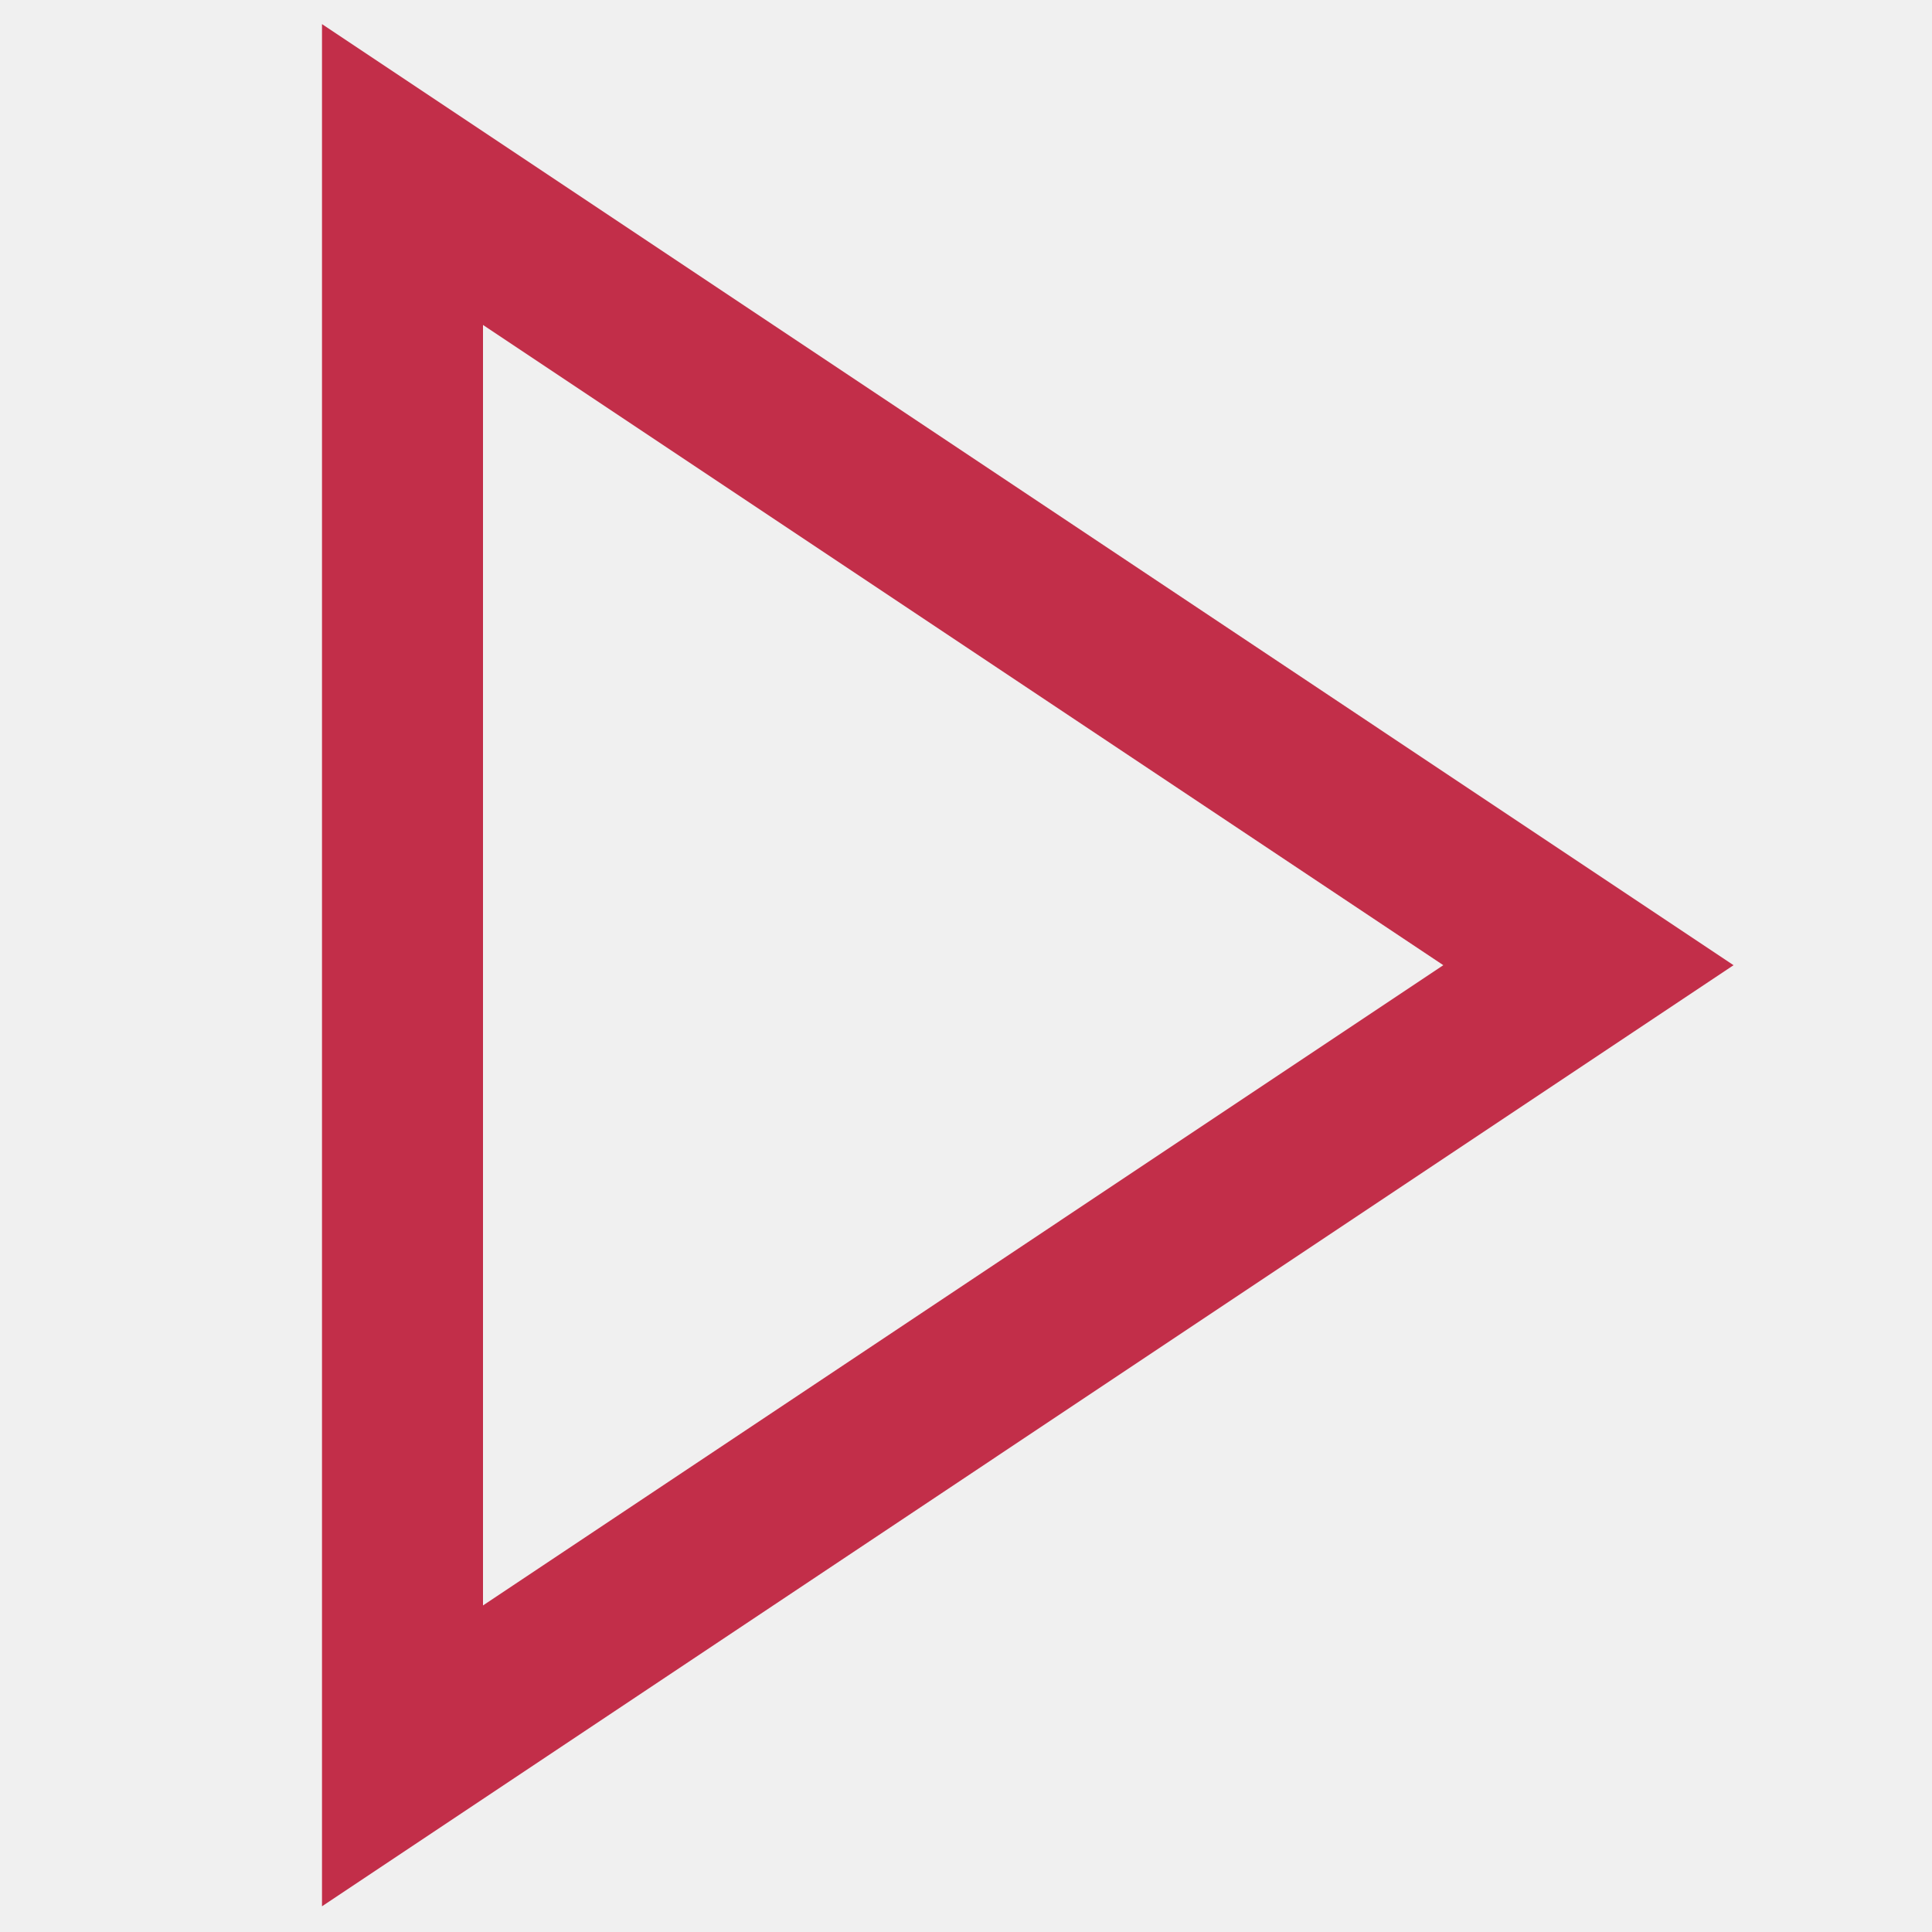
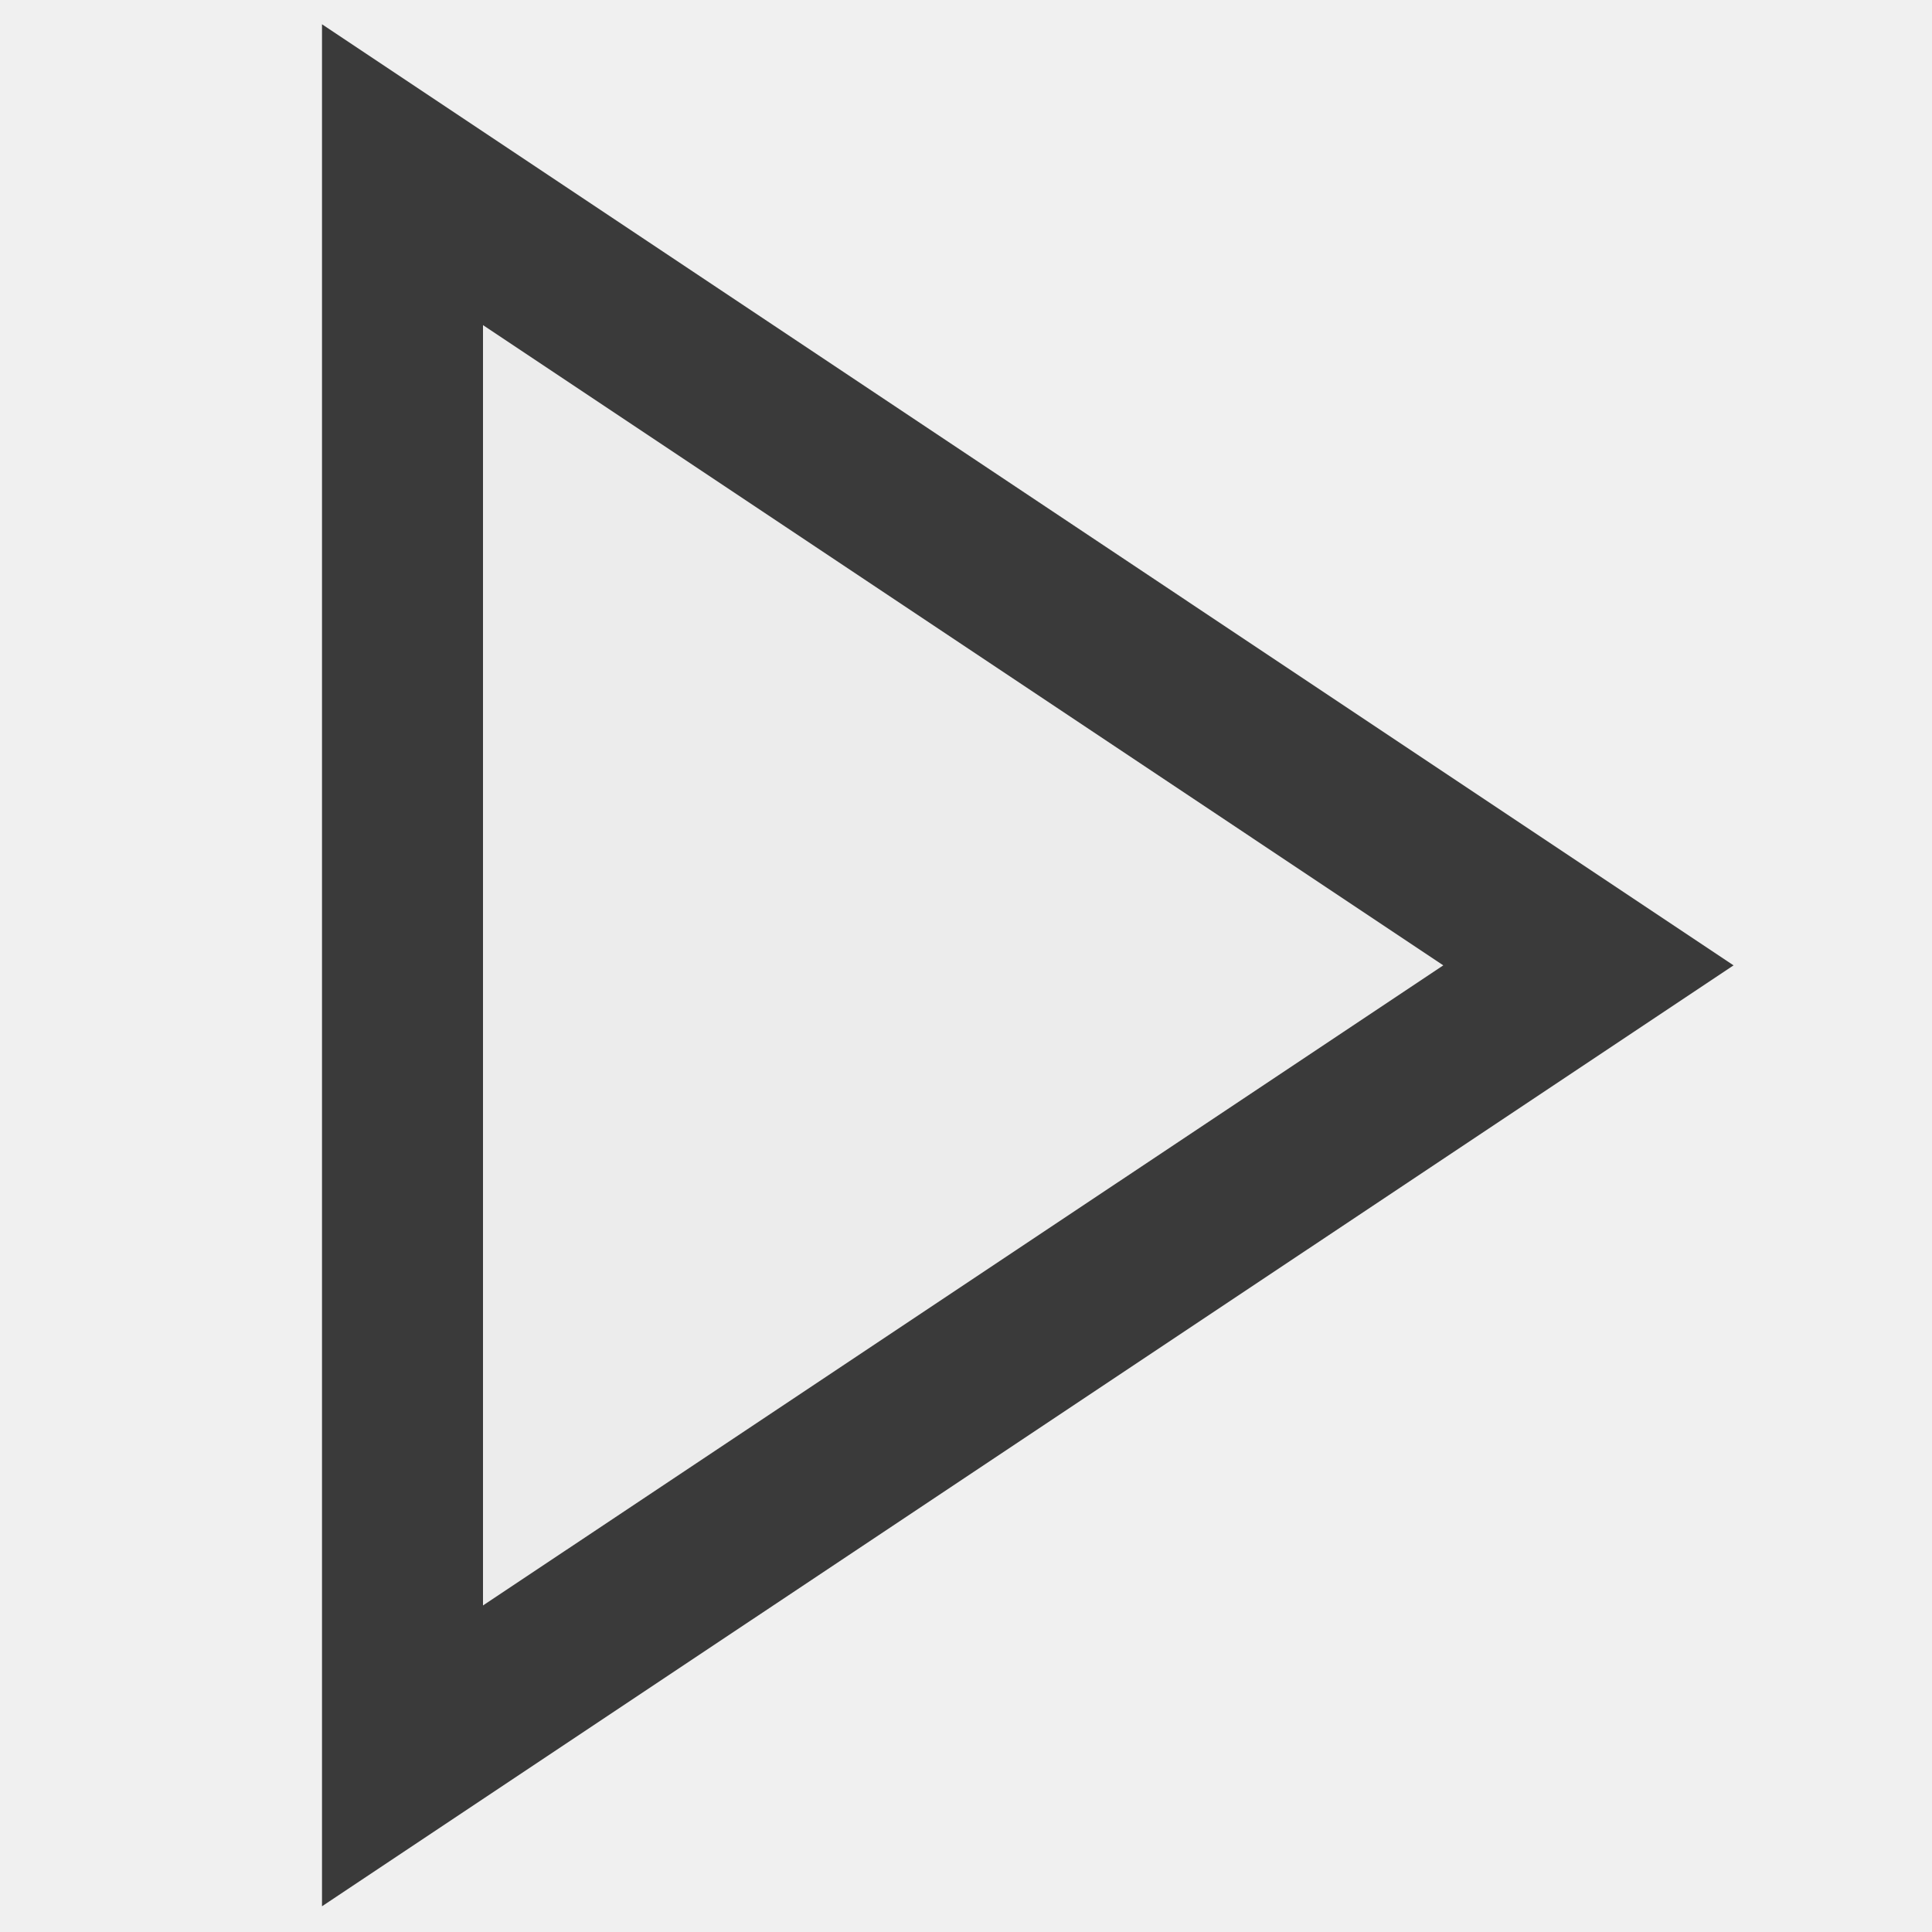
<svg xmlns="http://www.w3.org/2000/svg" width="12" height="12" viewBox="0 0 12 12" fill="none">
-   <g clip-path="url(#clip0_11294_535180)">
-     <path d="M2.5 1.084L9.866 5.995L2.5 10.906L2.5 1.084Z" stroke="#C22E49" />
-   </g>
-   <defs>
-     <clipPath id="clip0_11294_535180">
-       <rect width="12" height="12" fill="white" />
-     </clipPath>
-   </defs>
+   <path d="M2.5 1.085L9.866 5.996L2.5 10.906L2.5 1.085Z" fill="#ECECEC" stroke="#3A3A3A" />
</svg>
